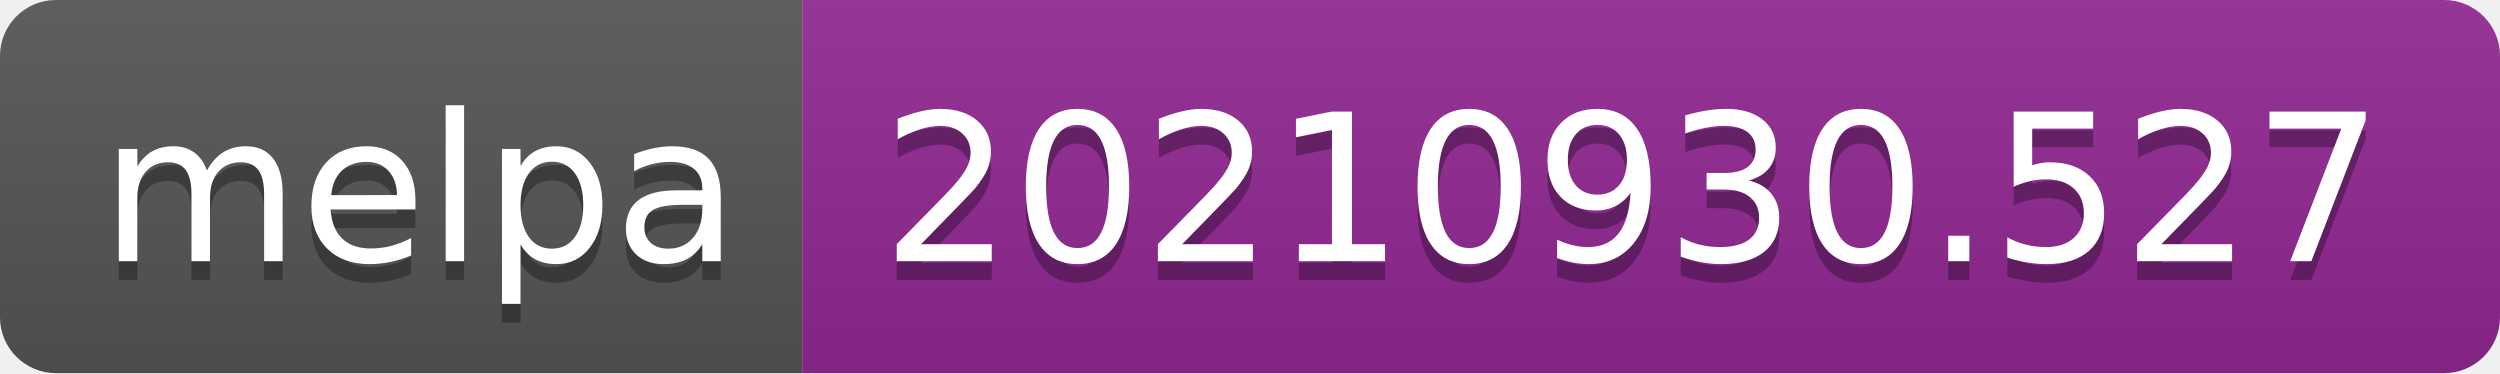
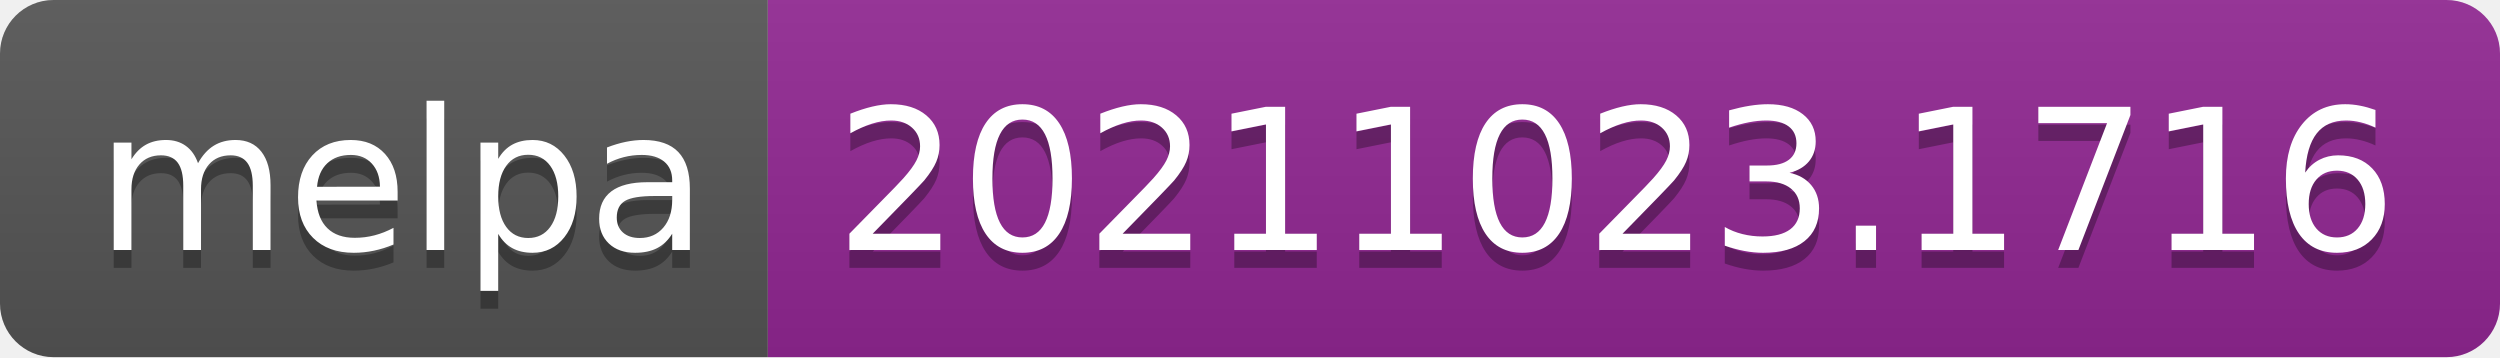
- <svg xmlns="http://www.w3.org/2000/svg" width="134" height="20" role="img" aria-label="melpa: 20210930.527">
+ <svg xmlns="http://www.w3.org/2000/svg" width="140" height="20" role="img" aria-label="melpa: 20211023.1716">
  <linearGradient id="s" x2="0" y2="100%">
    <stop offset="0" stop-color="#bbb" stop-opacity=".1" />
    <stop offset="1" stop-opacity=".1" />
  </linearGradient>
  <clipPath id="r">
-     <rect width="134" height="20" rx="3" fill="#fff" />
+     <rect width="140" height="20" rx="3" fill="#fff" />
  </clipPath>
  <g clip-path="url(#r)">
    <rect width="43" height="20" fill="#555" />
-     <rect x="43" width="91" height="20" fill="#922793" />
-     <rect width="134" height="20" fill="url(#s)" />
+     <rect x="43" width="97" height="20" fill="#922793" />
+     <rect width="140" height="20" fill="url(#s)" />
  </g>
  <g fill="#fff" text-anchor="middle" font-family="Verdana,Geneva,DejaVu Sans,sans-serif" text-rendering="geometricPrecision" font-size="110">
    <text aria-hidden="true" x="225" y="150" fill="#010101" fill-opacity=".3" transform="scale(.1)" textLength="330">melpa</text>
    <text x="225" y="140" transform="scale(.1)" fill="#fff" textLength="330">melpa</text>
-     <text aria-hidden="true" x="875" y="150" fill="#010101" fill-opacity=".3" transform="scale(.1)" textLength="810">20210930.527</text>
-     <text x="875" y="140" transform="scale(.1)" fill="#fff" textLength="810">20210930.527</text>
+     <text aria-hidden="true" x="905" y="150" fill="#010101" fill-opacity=".3" transform="scale(.1)" textLength="870">20211023.1716</text>
+     <text x="905" y="140" transform="scale(.1)" fill="#fff" textLength="870">20211023.1716</text>
  </g>
</svg>
